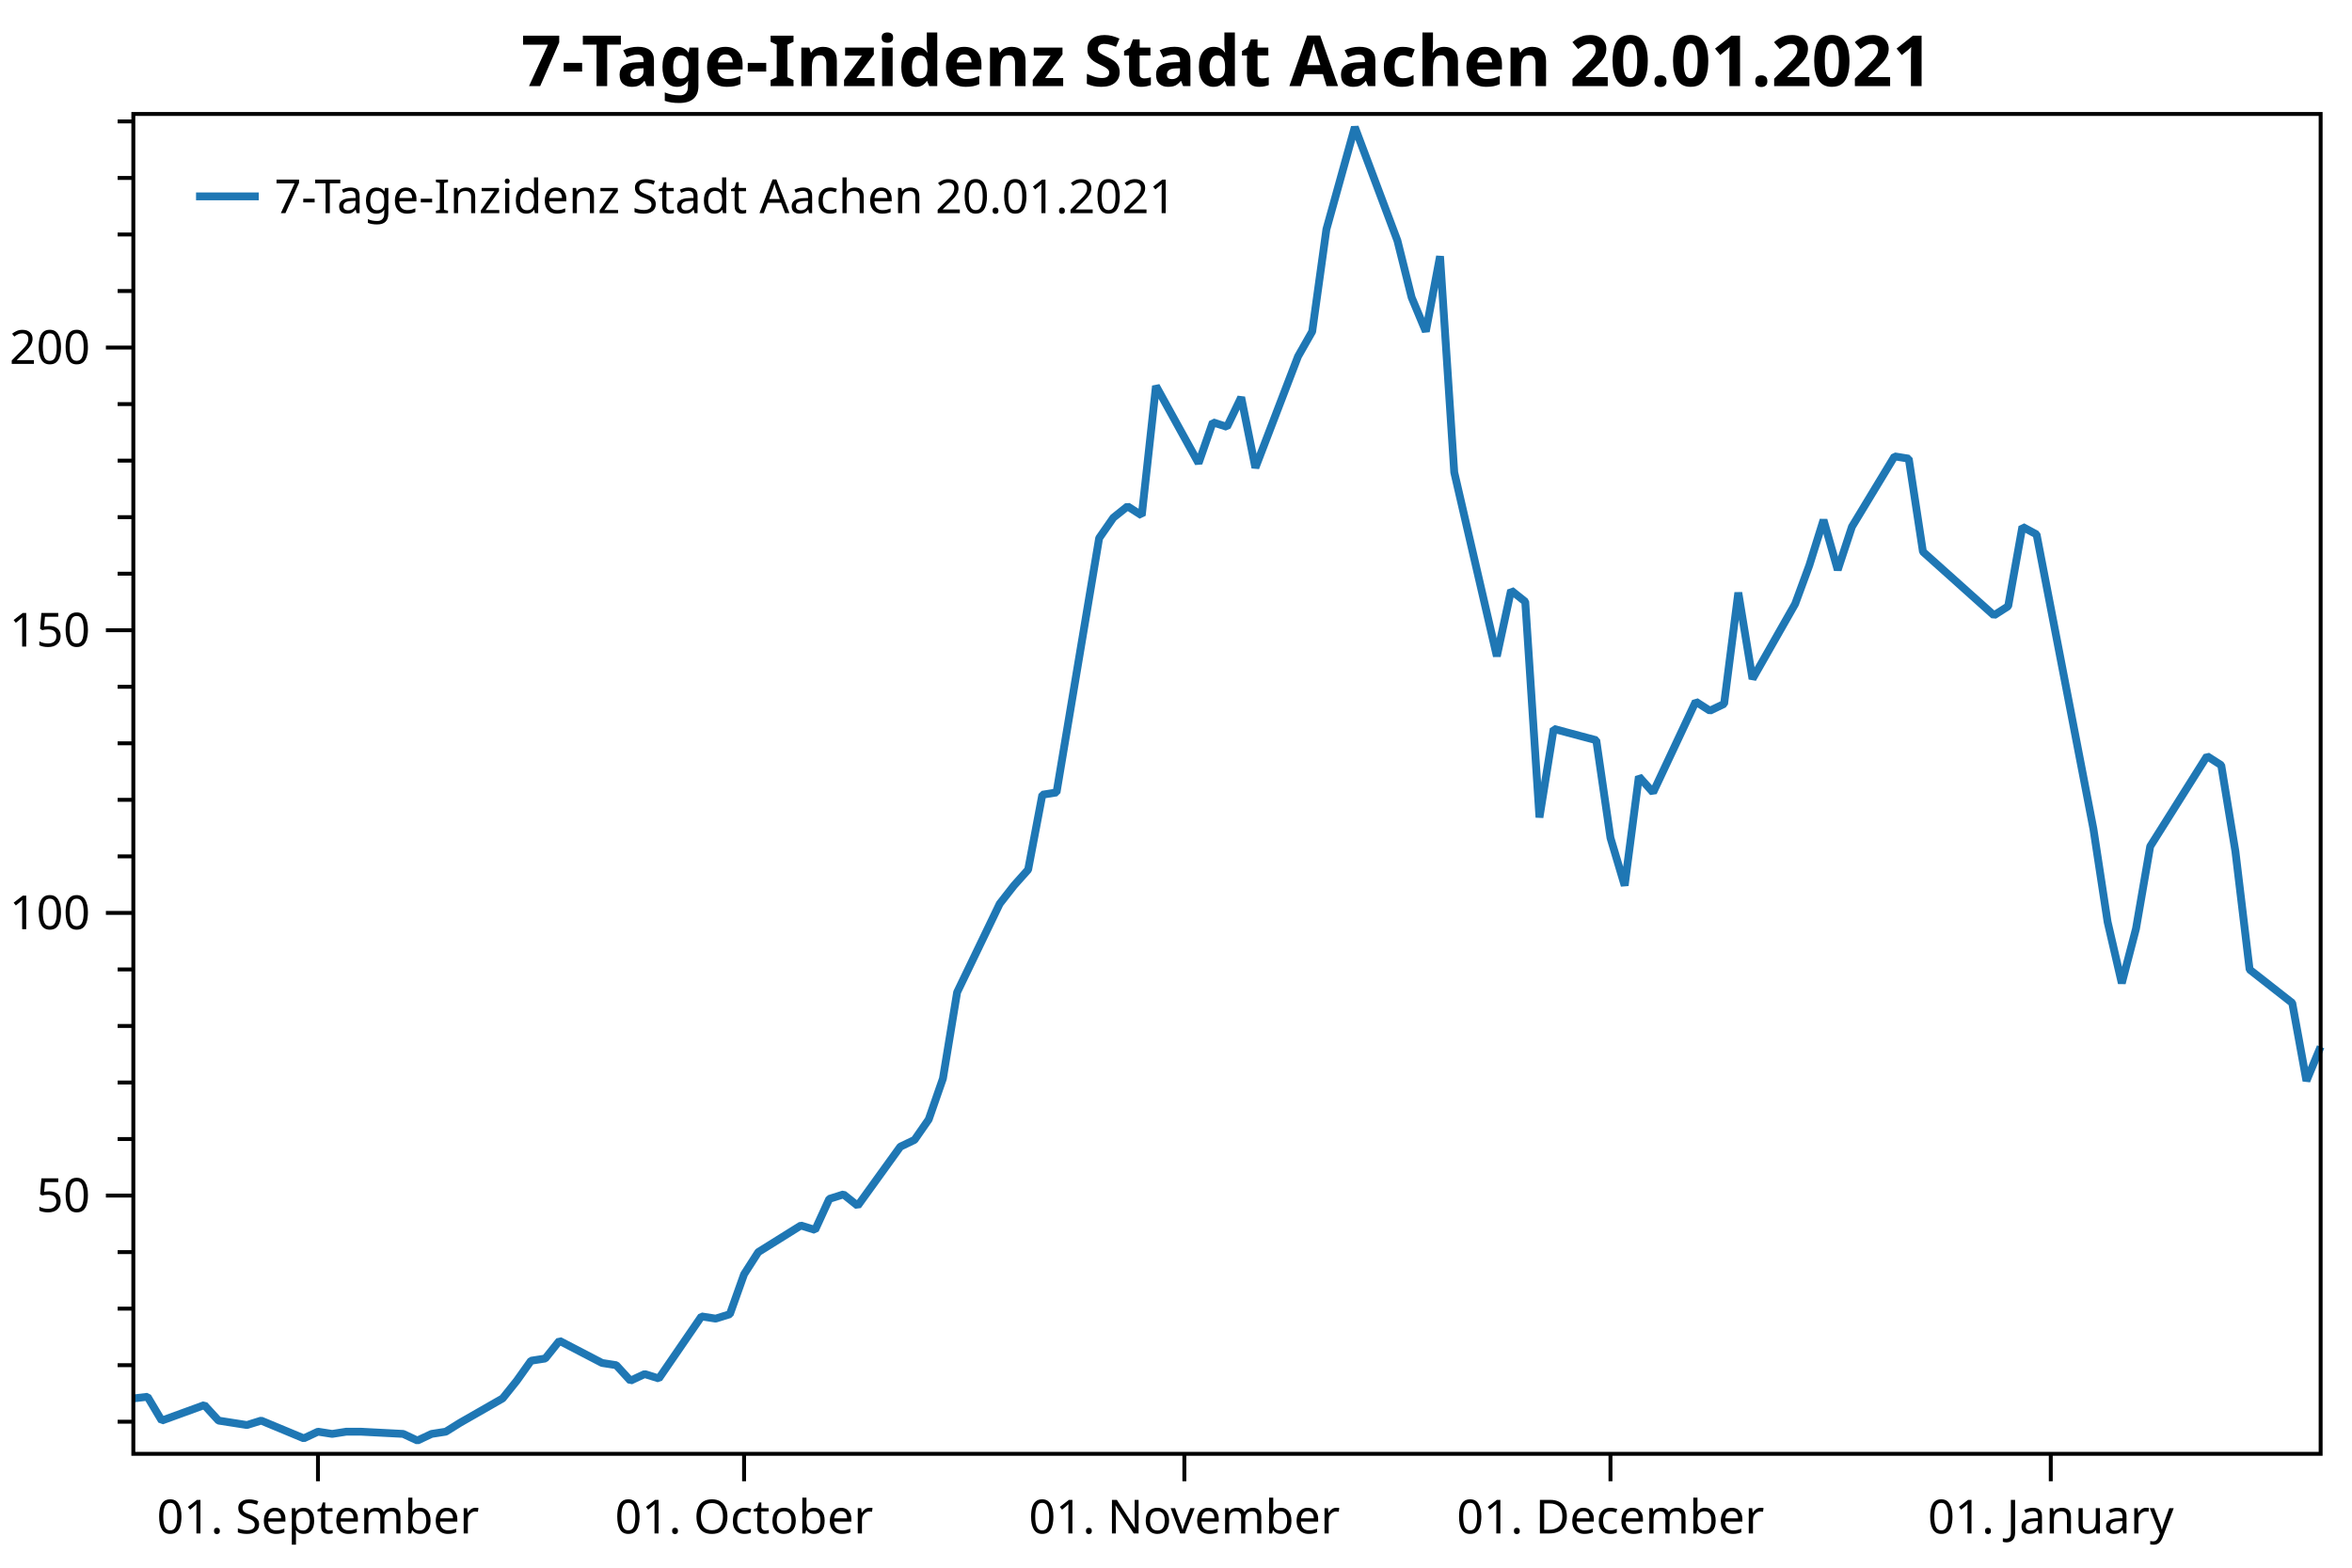
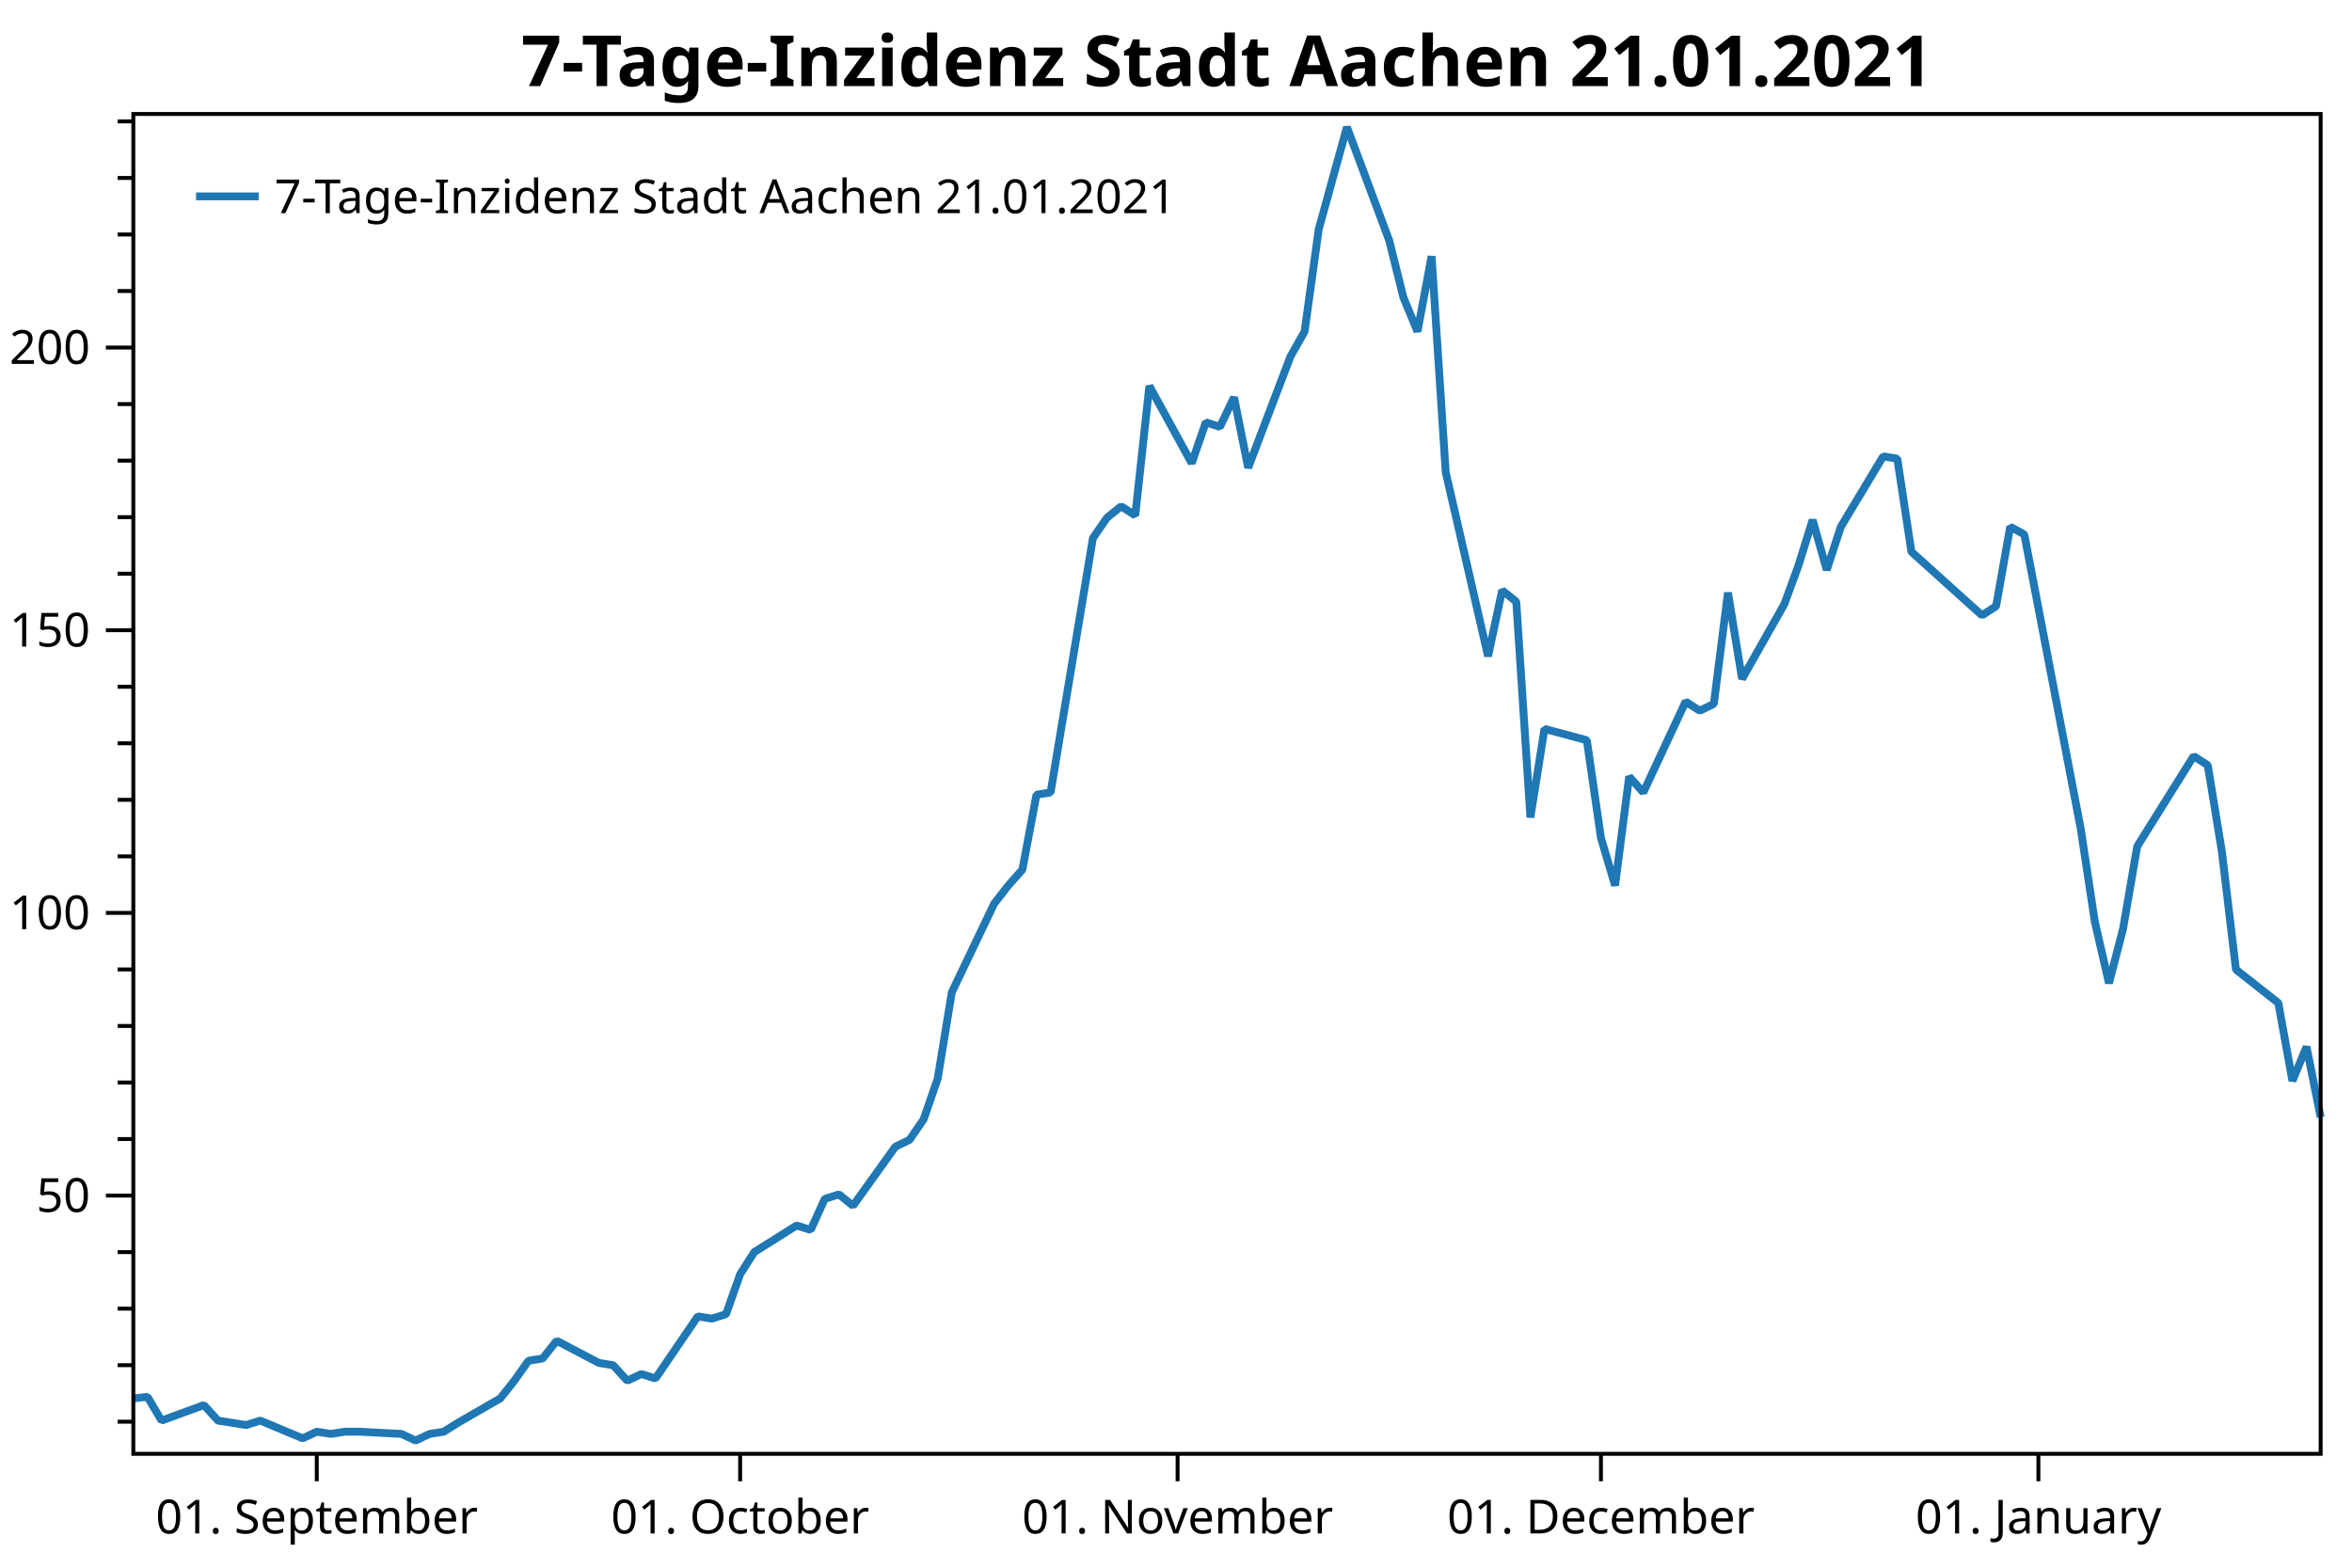
<svg xmlns="http://www.w3.org/2000/svg" width="600" height="400" version="1.1">
  <rect x="0" y="0" width="600" height="400" style="fill:rgb(255,255,255);stroke:none;" />
  <polyline points="34.012,362.754 30.012,362.754" style="fill:none;stroke:black;stroke-width:1" />
  <polyline points="34.012,348.329 30.012,348.329" style="fill:none;stroke:black;stroke-width:1" />
  <polyline points="34.012,333.904 30.012,333.904" style="fill:none;stroke:black;stroke-width:1" />
  <polyline points="34.012,319.479 30.012,319.479" style="fill:none;stroke:black;stroke-width:1" />
  <polyline points="34.012,290.629 30.012,290.629" style="fill:none;stroke:black;stroke-width:1" />
  <polyline points="34.012,276.204 30.012,276.204" style="fill:none;stroke:black;stroke-width:1" />
  <polyline points="34.012,261.779 30.012,261.779" style="fill:none;stroke:black;stroke-width:1" />
  <polyline points="34.012,247.354 30.012,247.354" style="fill:none;stroke:black;stroke-width:1" />
  <polyline points="34.012,218.504 30.012,218.504" style="fill:none;stroke:black;stroke-width:1" />
  <polyline points="34.012,204.079 30.012,204.079" style="fill:none;stroke:black;stroke-width:1" />
  <polyline points="34.012,189.654 30.012,189.654" style="fill:none;stroke:black;stroke-width:1" />
  <polyline points="34.012,175.23 30.012,175.23" style="fill:none;stroke:black;stroke-width:1" />
  <polyline points="34.012,146.38 30.012,146.38" style="fill:none;stroke:black;stroke-width:1" />
  <polyline points="34.012,131.955 30.012,131.955" style="fill:none;stroke:black;stroke-width:1" />
  <polyline points="34.012,117.53 30.012,117.53" style="fill:none;stroke:black;stroke-width:1" />
  <polyline points="34.012,103.105 30.012,103.105" style="fill:none;stroke:black;stroke-width:1" />
  <polyline points="34.012,74.255 30.012,74.255" style="fill:none;stroke:black;stroke-width:1" />
  <polyline points="34.012,59.83 30.012,59.83" style="fill:none;stroke:black;stroke-width:1" />
  <polyline points="34.012,45.405 30.012,45.405" style="fill:none;stroke:black;stroke-width:1" />
  <polyline points="34.012,30.98 30.012,30.98" style="fill:none;stroke:black;stroke-width:1" />
  <text dominant-baseline="middle" text-anchor="end" transform="translate(23.012,305.0541)" font-family="Segoe UI" font-size="12" font-weight="400" fill="black">50</text>
  <text dominant-baseline="middle" text-anchor="end" transform="translate(23.012,232.9293)" font-family="Segoe UI" font-size="12" font-weight="400" fill="black">100</text>
  <text dominant-baseline="middle" text-anchor="end" transform="translate(23.012,160.8045)" font-family="Segoe UI" font-size="12" font-weight="400" fill="black">150</text>
  <text dominant-baseline="middle" text-anchor="end" transform="translate(23.012,88.6798)" font-family="Segoe UI" font-size="12" font-weight="400" fill="black">200</text>
  <polyline points="34.012,305.054 27.012,305.054" style="fill:none;stroke:black;stroke-width:1" />
  <polyline points="34.012,232.929 27.012,232.929" style="fill:none;stroke:black;stroke-width:1" />
  <polyline points="34.012,160.804 27.012,160.804" style="fill:none;stroke:black;stroke-width:1" />
  <polyline points="34.012,88.68 27.012,88.68" style="fill:none;stroke:black;stroke-width:1" />
-   <text dominant-baseline="hanging" text-anchor="middle" transform="translate(81.1149,381.947)" font-family="Segoe UI" font-size="12" font-weight="400" fill="black">01. September</text>
-   <text dominant-baseline="hanging" text-anchor="middle" transform="translate(189.8138,381.947)" font-family="Segoe UI" font-size="12" font-weight="400" fill="black">01. October</text>
-   <text dominant-baseline="hanging" text-anchor="middle" transform="translate(302.1361,381.947)" font-family="Segoe UI" font-size="12" font-weight="400" fill="black">01. November</text>
-   <text dominant-baseline="hanging" text-anchor="middle" transform="translate(410.8351,381.947)" font-family="Segoe UI" font-size="12" font-weight="400" fill="black">01. December</text>
-   <text dominant-baseline="hanging" text-anchor="middle" transform="translate(523.1573,381.947)" font-family="Segoe UI" font-size="12" font-weight="400" fill="black">01. January</text>
-   <polyline points="81.115,370.947 81.115,377.947" style="fill:none;stroke:black;stroke-width:1" />
-   <polyline points="189.814,370.947 189.814,377.947" style="fill:none;stroke:black;stroke-width:1" />
-   <polyline points="302.136,370.947 302.136,377.947" style="fill:none;stroke:black;stroke-width:1" />
-   <polyline points="410.835,370.947 410.835,377.947" style="fill:none;stroke:black;stroke-width:1" />
-   <polyline points="523.157,370.947 523.157,377.947" style="fill:none;stroke:black;stroke-width:1" />
-   <polyline points="34.012,356.814 37.635,356.39 41.259,362.471 52.129,358.511 55.752,362.471 59.375,363.037 62.998,363.602 66.622,362.471 77.492,366.997 81.115,365.299 84.738,365.865 88.362,365.299 91.985,365.299 102.855,365.865 106.478,367.562 110.101,365.865 113.725,365.299 117.348,363.037 128.218,356.814 131.841,352.289 135.464,347.197 139.088,346.632 142.711,342.106 153.581,347.763 157.204,348.329 160.827,352.289 164.451,350.592 168.074,351.723 178.944,335.884 182.567,336.45 186.19,335.318 189.814,325.136 193.437,319.479 204.307,312.691 207.93,313.822 211.554,305.903 215.177,304.753 218.8,307.65 229.67,292.585 233.293,290.847 236.917,285.632 240.54,275.203 244.163,253.185 255.033,230.589 258.656,225.953 262.28,221.897 265.903,202.777 269.526,202.197 280.396,137.304 284.02,132.089 287.643,129.192 291.266,131.51 294.889,98.483 305.759,118.183 309.383,107.754 313.006,108.913 316.629,101.38 320.253,119.342 331.123,90.951 334.746,84.578 338.369,58.504 345.616,32.431 356.486,61.401 360.109,75.886 363.732,84.578 367.356,65.385 370.979,120.501 381.849,167.433 385.472,150.63 389.095,153.527 392.719,208.571 396.342,185.974 407.212,188.871 410.835,213.786 414.458,225.953 418.082,198.142 421.705,202.197 432.575,179.021 436.198,181.339 439.822,179.601 443.445,151.209 447.068,173.227 457.938,154.107 461.561,144.257 465.185,132.668 468.808,145.416 472.431,134.407 483.301,116.445 486.924,117.024 490.548,140.78 508.664,157.004 512.287,154.686 515.911,134.407 519.534,136.362 534.027,211.468 537.65,235.224 541.274,250.868 544.897,236.962 548.52,215.958 563.014,192.927 566.637,195.245 570.26,217.262 573.884,247.391 584.753,255.909 588.377,275.782 592,267.091" style="fill:none;stroke:rgb(31,119,180);stroke-width:2;stroke-linejoin:bevel" />
-   <text dominant-baseline="hanging" text-anchor="middle" transform="translate(313.006,8)" font-family="Segoe UI" font-size="18" font-weight="700" fill="black">7-Tage-Inzidenz Stadt Aachen 20.01.2021</text>
+   <text dominant-baseline="hanging" text-anchor="middle" transform="translate(80.811,381.947)" font-family="Segoe UI" font-size="12" font-weight="400" fill="black">01. September</text>
+   <text dominant-baseline="hanging" text-anchor="middle" transform="translate(188.8087,381.947)" font-family="Segoe UI" font-size="12" font-weight="400" fill="black">01. October</text>
+   <text dominant-baseline="hanging" text-anchor="middle" transform="translate(300.4063,381.947)" font-family="Segoe UI" font-size="12" font-weight="400" fill="black">01. November</text>
+   <text dominant-baseline="hanging" text-anchor="middle" transform="translate(408.4039,381.947)" font-family="Segoe UI" font-size="12" font-weight="400" fill="black">01. December</text>
+   <text dominant-baseline="hanging" text-anchor="middle" transform="translate(520.0015,381.947)" font-family="Segoe UI" font-size="12" font-weight="400" fill="black">01. January</text>
+   <polyline points="80.811,370.947 80.811,377.947" style="fill:none;stroke:black;stroke-width:1" />
+   <polyline points="188.809,370.947 188.809,377.947" style="fill:none;stroke:black;stroke-width:1" />
+   <polyline points="300.406,370.947 300.406,377.947" style="fill:none;stroke:black;stroke-width:1" />
+   <polyline points="408.404,370.947 408.404,377.947" style="fill:none;stroke:black;stroke-width:1" />
+   <polyline points="520.001,370.947 520.001,377.947" style="fill:none;stroke:black;stroke-width:1" />
+   <polyline points="34.012,356.814 37.612,356.39 41.212,362.471 52.012,358.511 55.611,362.471 59.212,363.037 62.811,363.602 66.411,362.471 77.211,366.997 80.811,365.299 84.411,365.865 88.011,365.299 91.611,365.299 102.41,365.865 106.01,367.562 109.61,365.865 113.21,365.299 116.81,363.037 127.61,356.814 131.21,352.289 134.81,347.197 138.41,346.632 142.01,342.106 152.809,347.763 156.409,348.329 160.009,352.289 163.609,350.592 167.209,351.723 178.009,335.884 181.609,336.45 185.209,335.318 188.809,325.136 192.409,319.479 203.208,312.691 206.808,313.822 210.408,305.903 214.008,304.753 217.608,307.65 228.408,292.585 232.008,290.847 235.608,285.632 239.208,275.203 242.808,253.185 253.607,230.589 257.207,225.953 260.807,221.897 264.407,202.777 268.007,202.197 278.807,137.304 282.407,132.089 286.007,129.192 289.606,131.51 293.206,98.483 304.006,118.183 307.606,107.754 311.206,108.913 314.806,101.38 318.406,119.342 329.206,90.951 332.806,84.578 336.406,58.504 343.605,32.431 354.405,61.401 358.005,75.886 361.605,84.578 365.205,65.385 368.805,120.501 379.605,167.433 383.204,150.63 386.804,153.527 390.404,208.571 394.004,185.974 404.804,188.871 408.404,213.786 412.004,225.953 415.604,198.142 419.204,202.197 430.003,179.021 433.603,181.339 437.203,179.601 440.803,151.209 444.403,173.227 455.203,154.107 458.803,144.257 462.403,132.668 466.003,145.416 469.603,134.407 480.402,116.445 484.002,117.024 487.602,140.78 505.602,157.004 509.202,154.686 512.802,134.407 516.402,136.362 530.801,211.468 534.401,235.224 538.001,250.868 541.601,236.962 545.201,215.958 559.601,192.927 563.201,195.245 566.801,217.262 570.4,247.391 581.2,255.909 584.8,275.782 588.4,267.091 592,285.053" style="fill:none;stroke:rgb(31,119,180);stroke-width:2;stroke-linejoin:bevel" />
+   <text dominant-baseline="hanging" text-anchor="middle" transform="translate(313.006,8)" font-family="Segoe UI" font-size="18" font-weight="700" fill="black">7-Tage-Inzidenz Stadt Aachen 21.01.2021</text>
  <polygon points="34.012,29.079 592,29.079 592,370.947 34.012,370.947" style="fill:none;stroke:black;stroke-width:1" />
  <polygon points="42.012,37.08 247.014,37.08 247.014,63.133 42.012,63.133" style="fill:none;stroke:none;" />
-   <text dominant-baseline="hanging" text-anchor="start" transform="translate(70.012,45.0795)" font-family="Segoe UI" font-size="12" font-weight="400" fill="black">7-Tage-Inzidenz Stadt Aachen 20.01.2021</text>
+   <text dominant-baseline="hanging" text-anchor="start" transform="translate(70.012,45.0795)" font-family="Segoe UI" font-size="12" font-weight="400" fill="black">7-Tage-Inzidenz Stadt Aachen 21.01.2021</text>
  <polyline points="50.012,50.106 66.012,50.106" style="fill:none;stroke:rgb(31,119,180);stroke-width:2" />
</svg>
